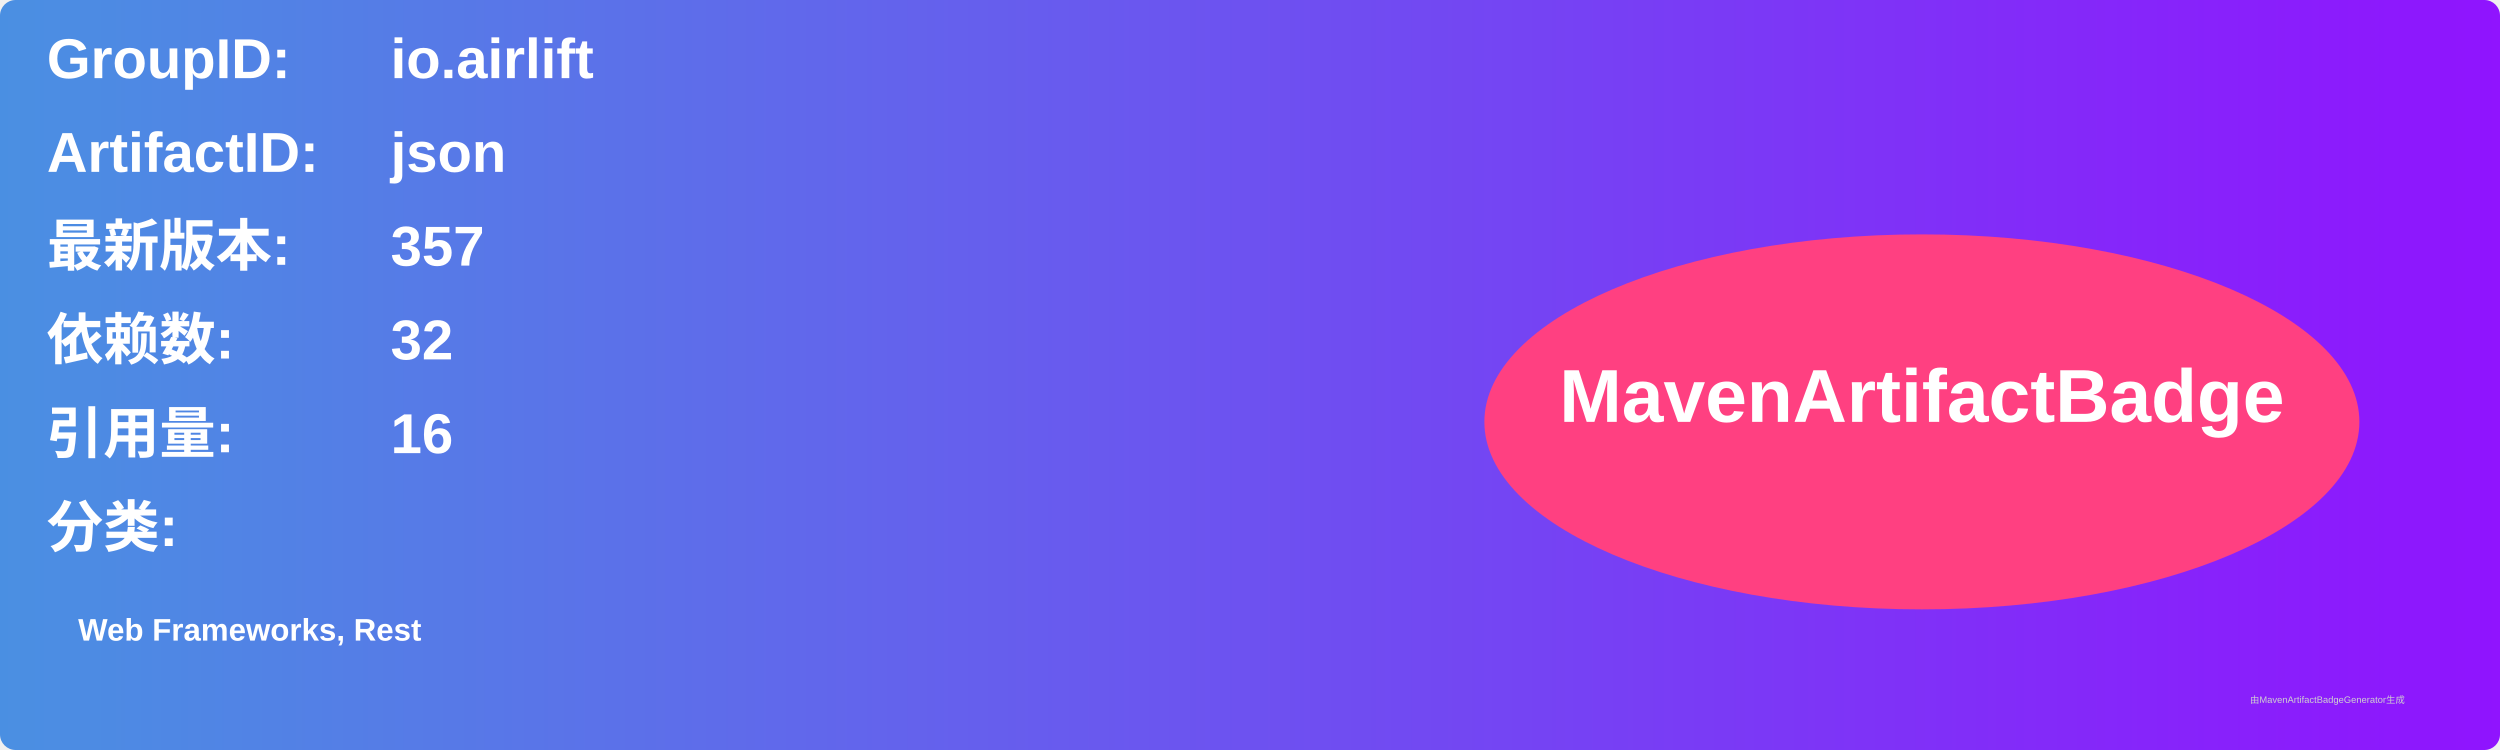
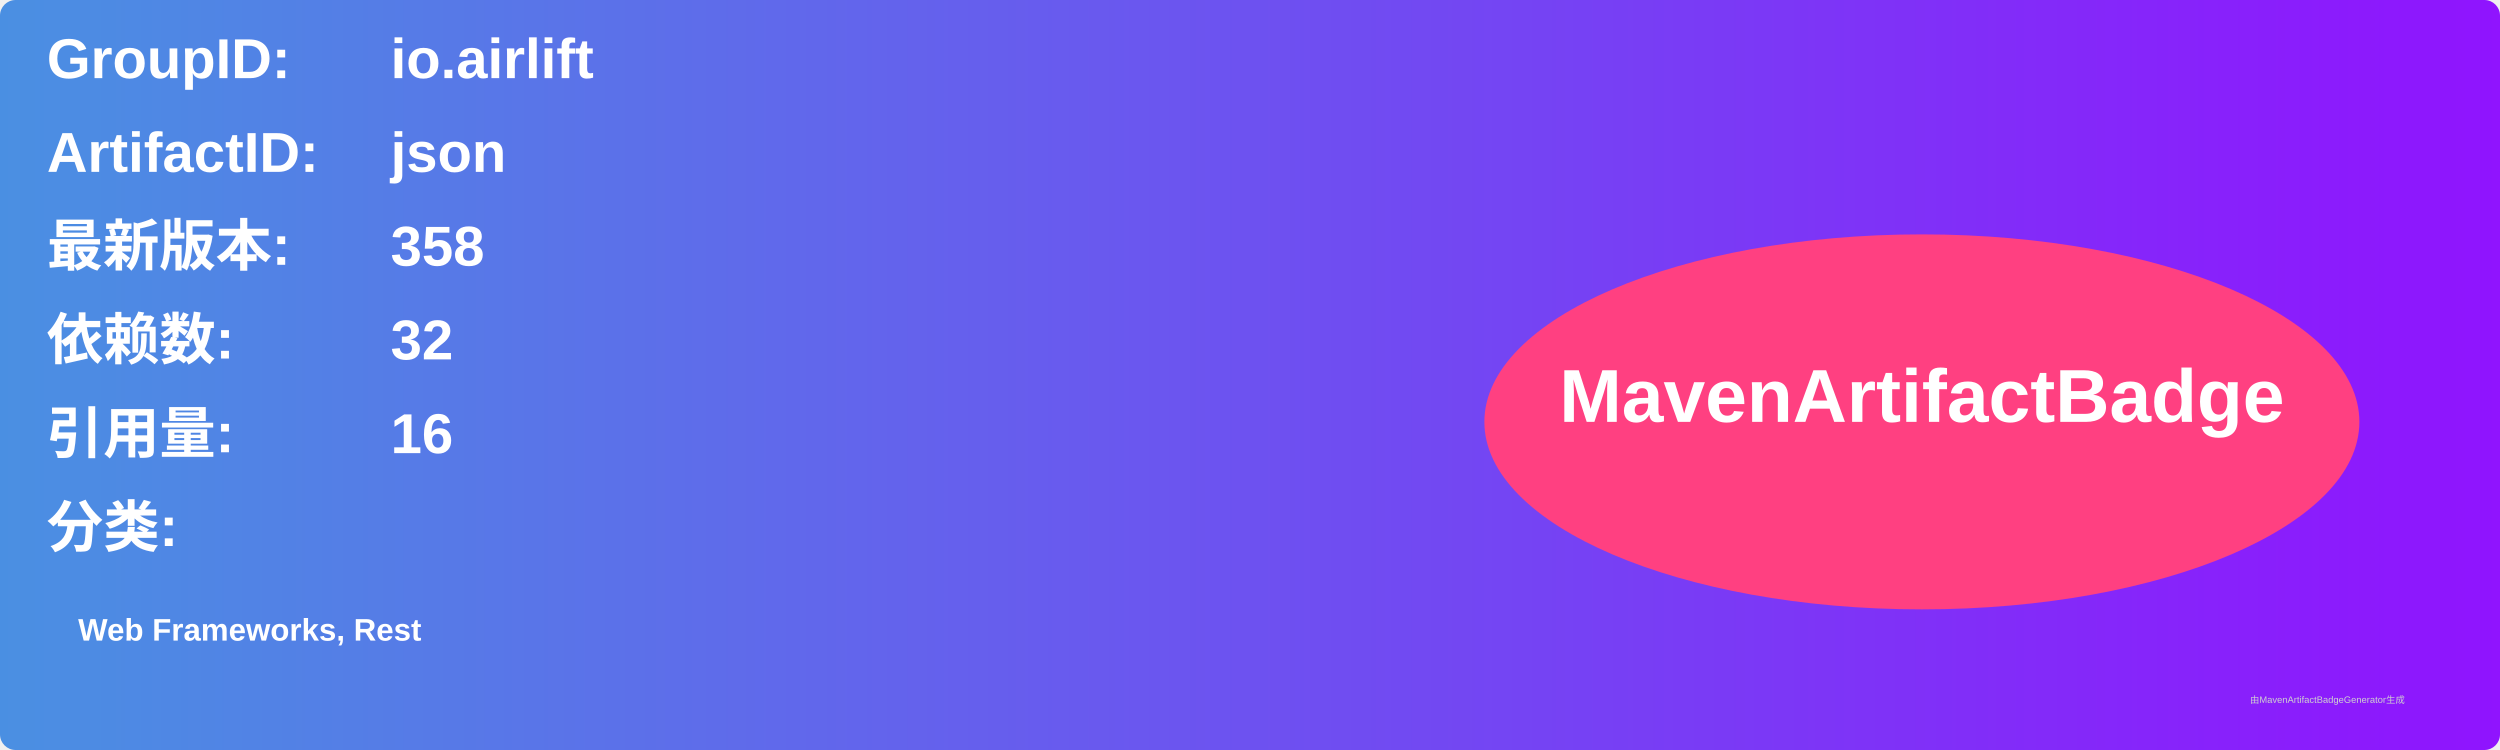
<svg xmlns="http://www.w3.org/2000/svg" width="800" height="240" viewBox="0 0 800 240">
  <linearGradient id="grad" x1="0%" y1="0%" x2="100%" y2="0%">
    <stop offset="0%" stop-color="#4a90e2" />
    <stop offset="100%" stop-color="#9013fe" />
  </linearGradient>
  <rect width="100%" height="100%" rx="5" ry="5" fill="url(#grad)" />
  <g transform="translate(15, 15)">
    <text x="0" y="10" font-family="Arial" font-size="18" fill="white" font-weight="bold" width="260">GroupID:</text>
    <text x="110" y="10" font-family="Arial" font-size="18" fill="white" font-weight="bold" width="460">io.airlift</text>
    <text x="0" y="40" font-family="Arial" font-size="18" fill="white" font-weight="bold" width="260">ArtifactID:</text>
    <text x="110" y="40" font-family="Arial" font-size="18" fill="white" font-weight="bold" width="460">json</text>
    <text x="0" y="70" font-family="Arial" font-size="18" fill="white" font-weight="bold">最新版本:</text>
    <text x="110" y="70" font-family="Arial" font-size="18" fill="white" font-weight="bold">
-       <tspan font-weight="bold">357</tspan>
+       <tspan font-weight="bold">358</tspan>
    </text>
    <text x="0" y="100" font-family="Arial" font-size="18" fill="white" font-weight="bold">依赖数: </text>
    <text x="110" y="100" font-family="Arial" font-size="18" fill="white">
      <tspan font-weight="bold">32</tspan>
    </text>
    <text x="0" y="130" font-family="Arial" font-size="18" fill="white" font-weight="bold">引用量: </text>
    <text x="110" y="130" font-family="Arial" font-size="18" fill="white">
      <tspan font-weight="bold">16</tspan>
    </text>
    <text x="0" y="160" font-family="Arial" font-size="18" fill="white" font-weight="bold">分类:</text>
    <text x="10" y="190" font-family="Arial" font-size="10" fill="white">
      <tspan font-weight="bold">Web Frameworks, Rest</tspan>
    </text>
    <ellipse cx="600" cy="120" rx="140" ry="60" fill="#ff4081" />
    <text x="600" y="120" text-anchor="middle" font-family="Arial" font-size="24" fill="white" font-weight="bold">MavenArtifactBadge</text>
  </g>
  <text x="720" y="225" font-family="Arial" font-size="3" fill="#d0d0d0">由MavenArtifactBadgeGenerator生成</text>
</svg>
